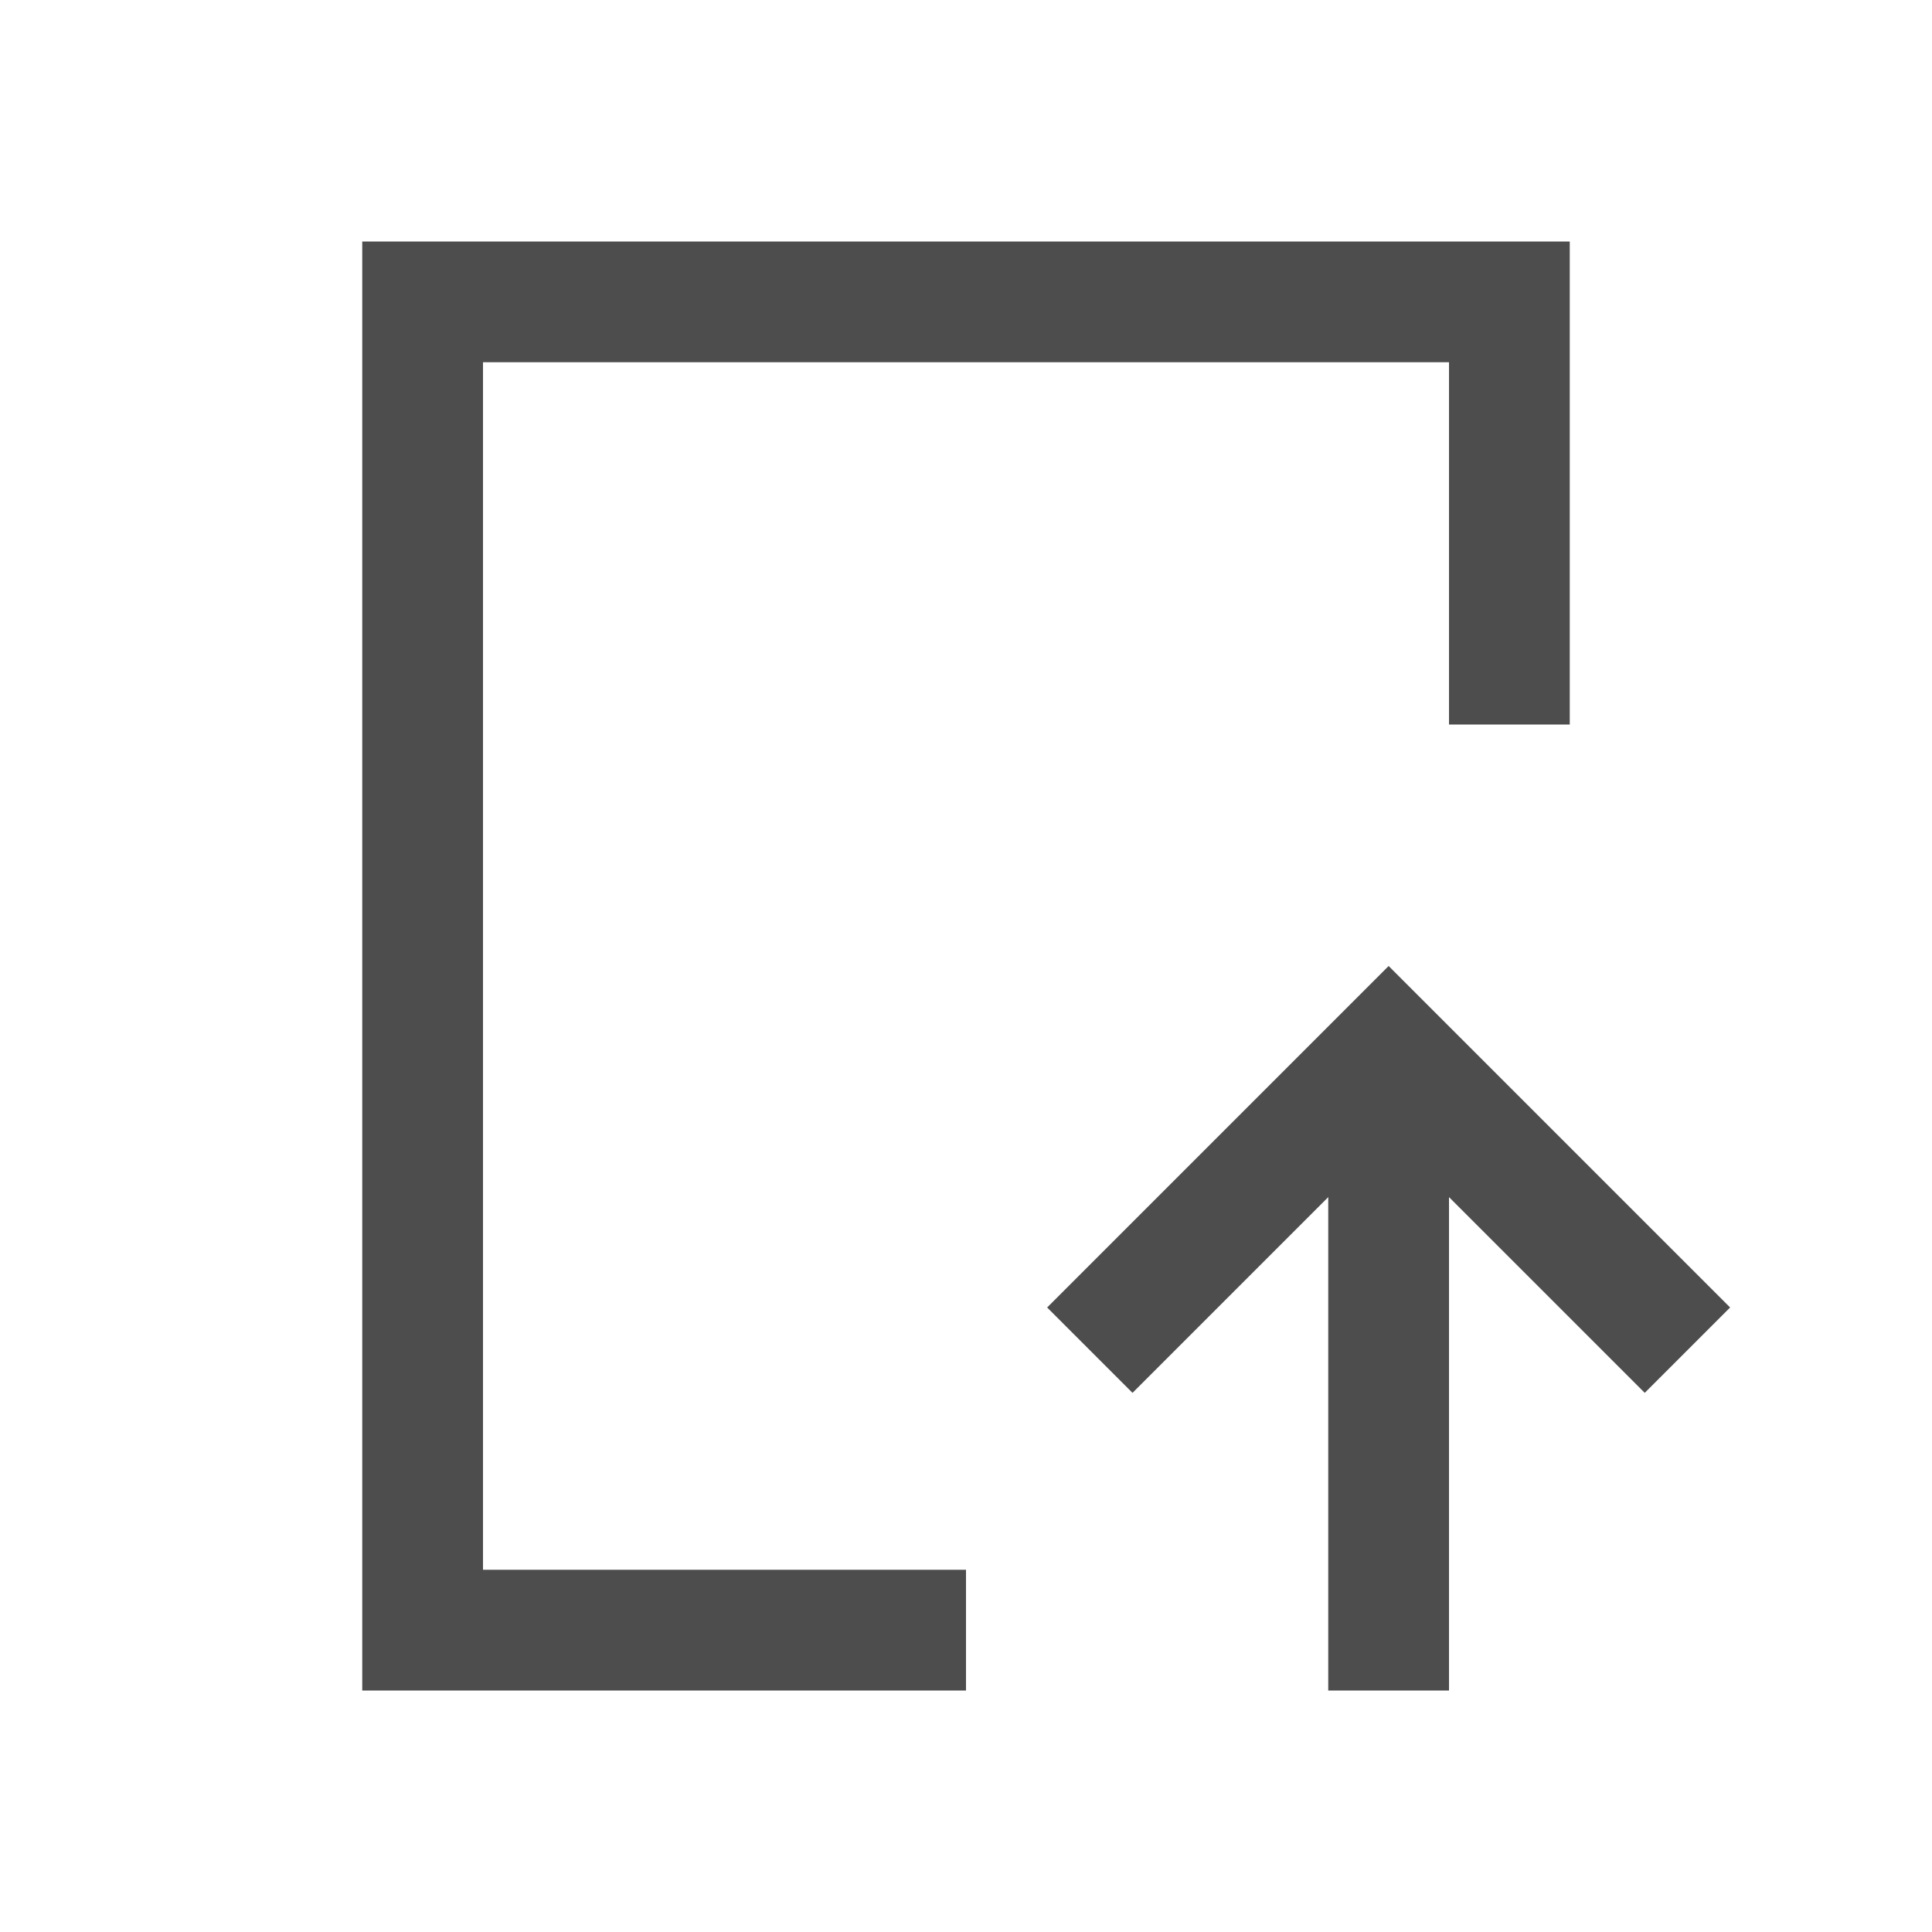
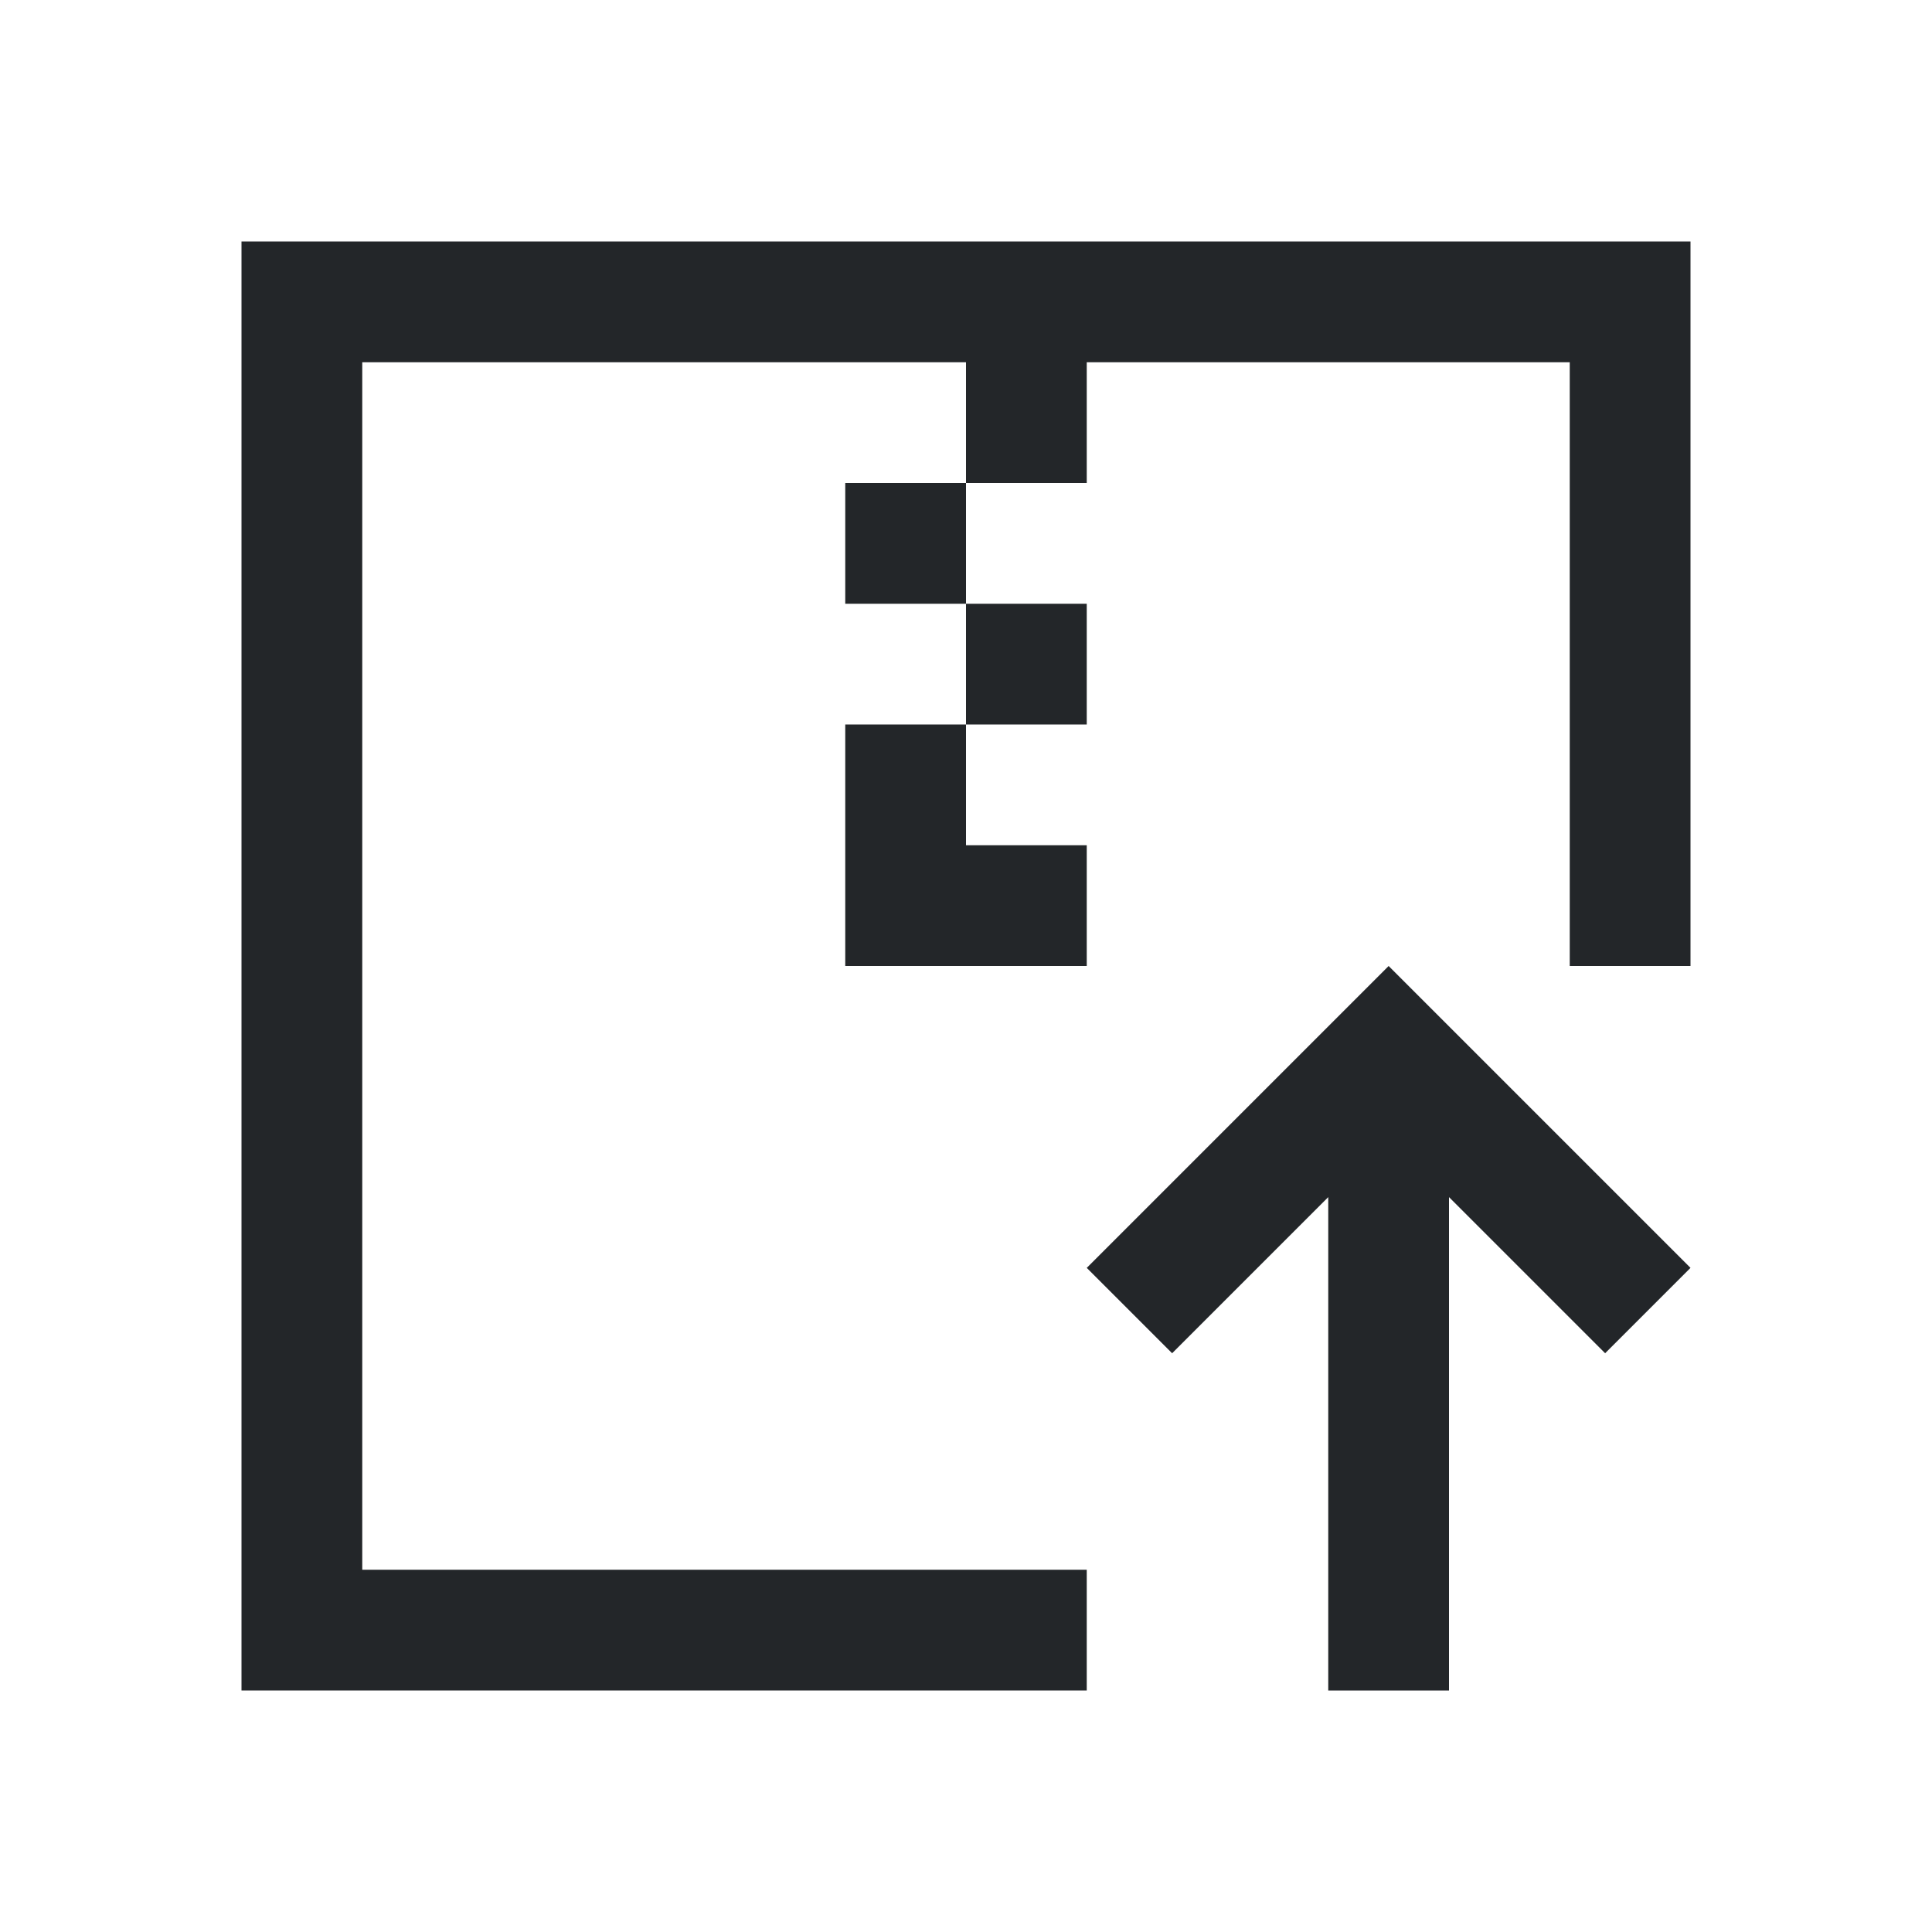
<svg xmlns="http://www.w3.org/2000/svg" viewBox="0 0 16 16">
-   <defs id="defs3051">
-     <style type="text/css" id="current-color-scheme">
-       .ColorScheme-Text {
-         color:#4d4d4d;
-       }
-       </style>
-   </defs>
-   <path style="fill:currentColor;fill-opacity:1;stroke:none" d="M 3 2 L 3 3 L 3 13 L 3 14 L 4 14 L 8 14 L 8 13 L 4 13 L 4 3 L 12 3 L 12 6 L 13 6 L 13 3 L 13 2 L 12 2 L 4 2 L 3 2 z M 11.5 8 L 9.621 9.879 L 8.672 10.828 L 9.379 11.535 L 10.328 10.586 L 11 9.914 L 11 14 L 12 14 L 12 9.914 L 12.672 10.586 L 13.621 11.535 L 14.328 10.828 L 13.379 9.879 L 11.5 8 z " class="ColorScheme-Text" />
+   <style type="text/css" id="current-color-scheme">.ColorScheme-Text{color:#232629;}</style>
+   <g style="fill:currentColor;fill-opacity:1;stroke:none" class="ColorScheme-Text">
+     <path d="m2 2v12h7v-1h-6v-10h5v1h1v-1h4v5h1v-6zm6 2h-1v1h1zm0 1v1h1v-1zm0 1h-1v1 1h2v-1h-1z" />
+     <path d="m11.5 8-2.5 2.5.707.707 1.293-1.293v4.086h1v-4.086l1.293 1.293.707-.707z" />
+   </g>
</svg>
